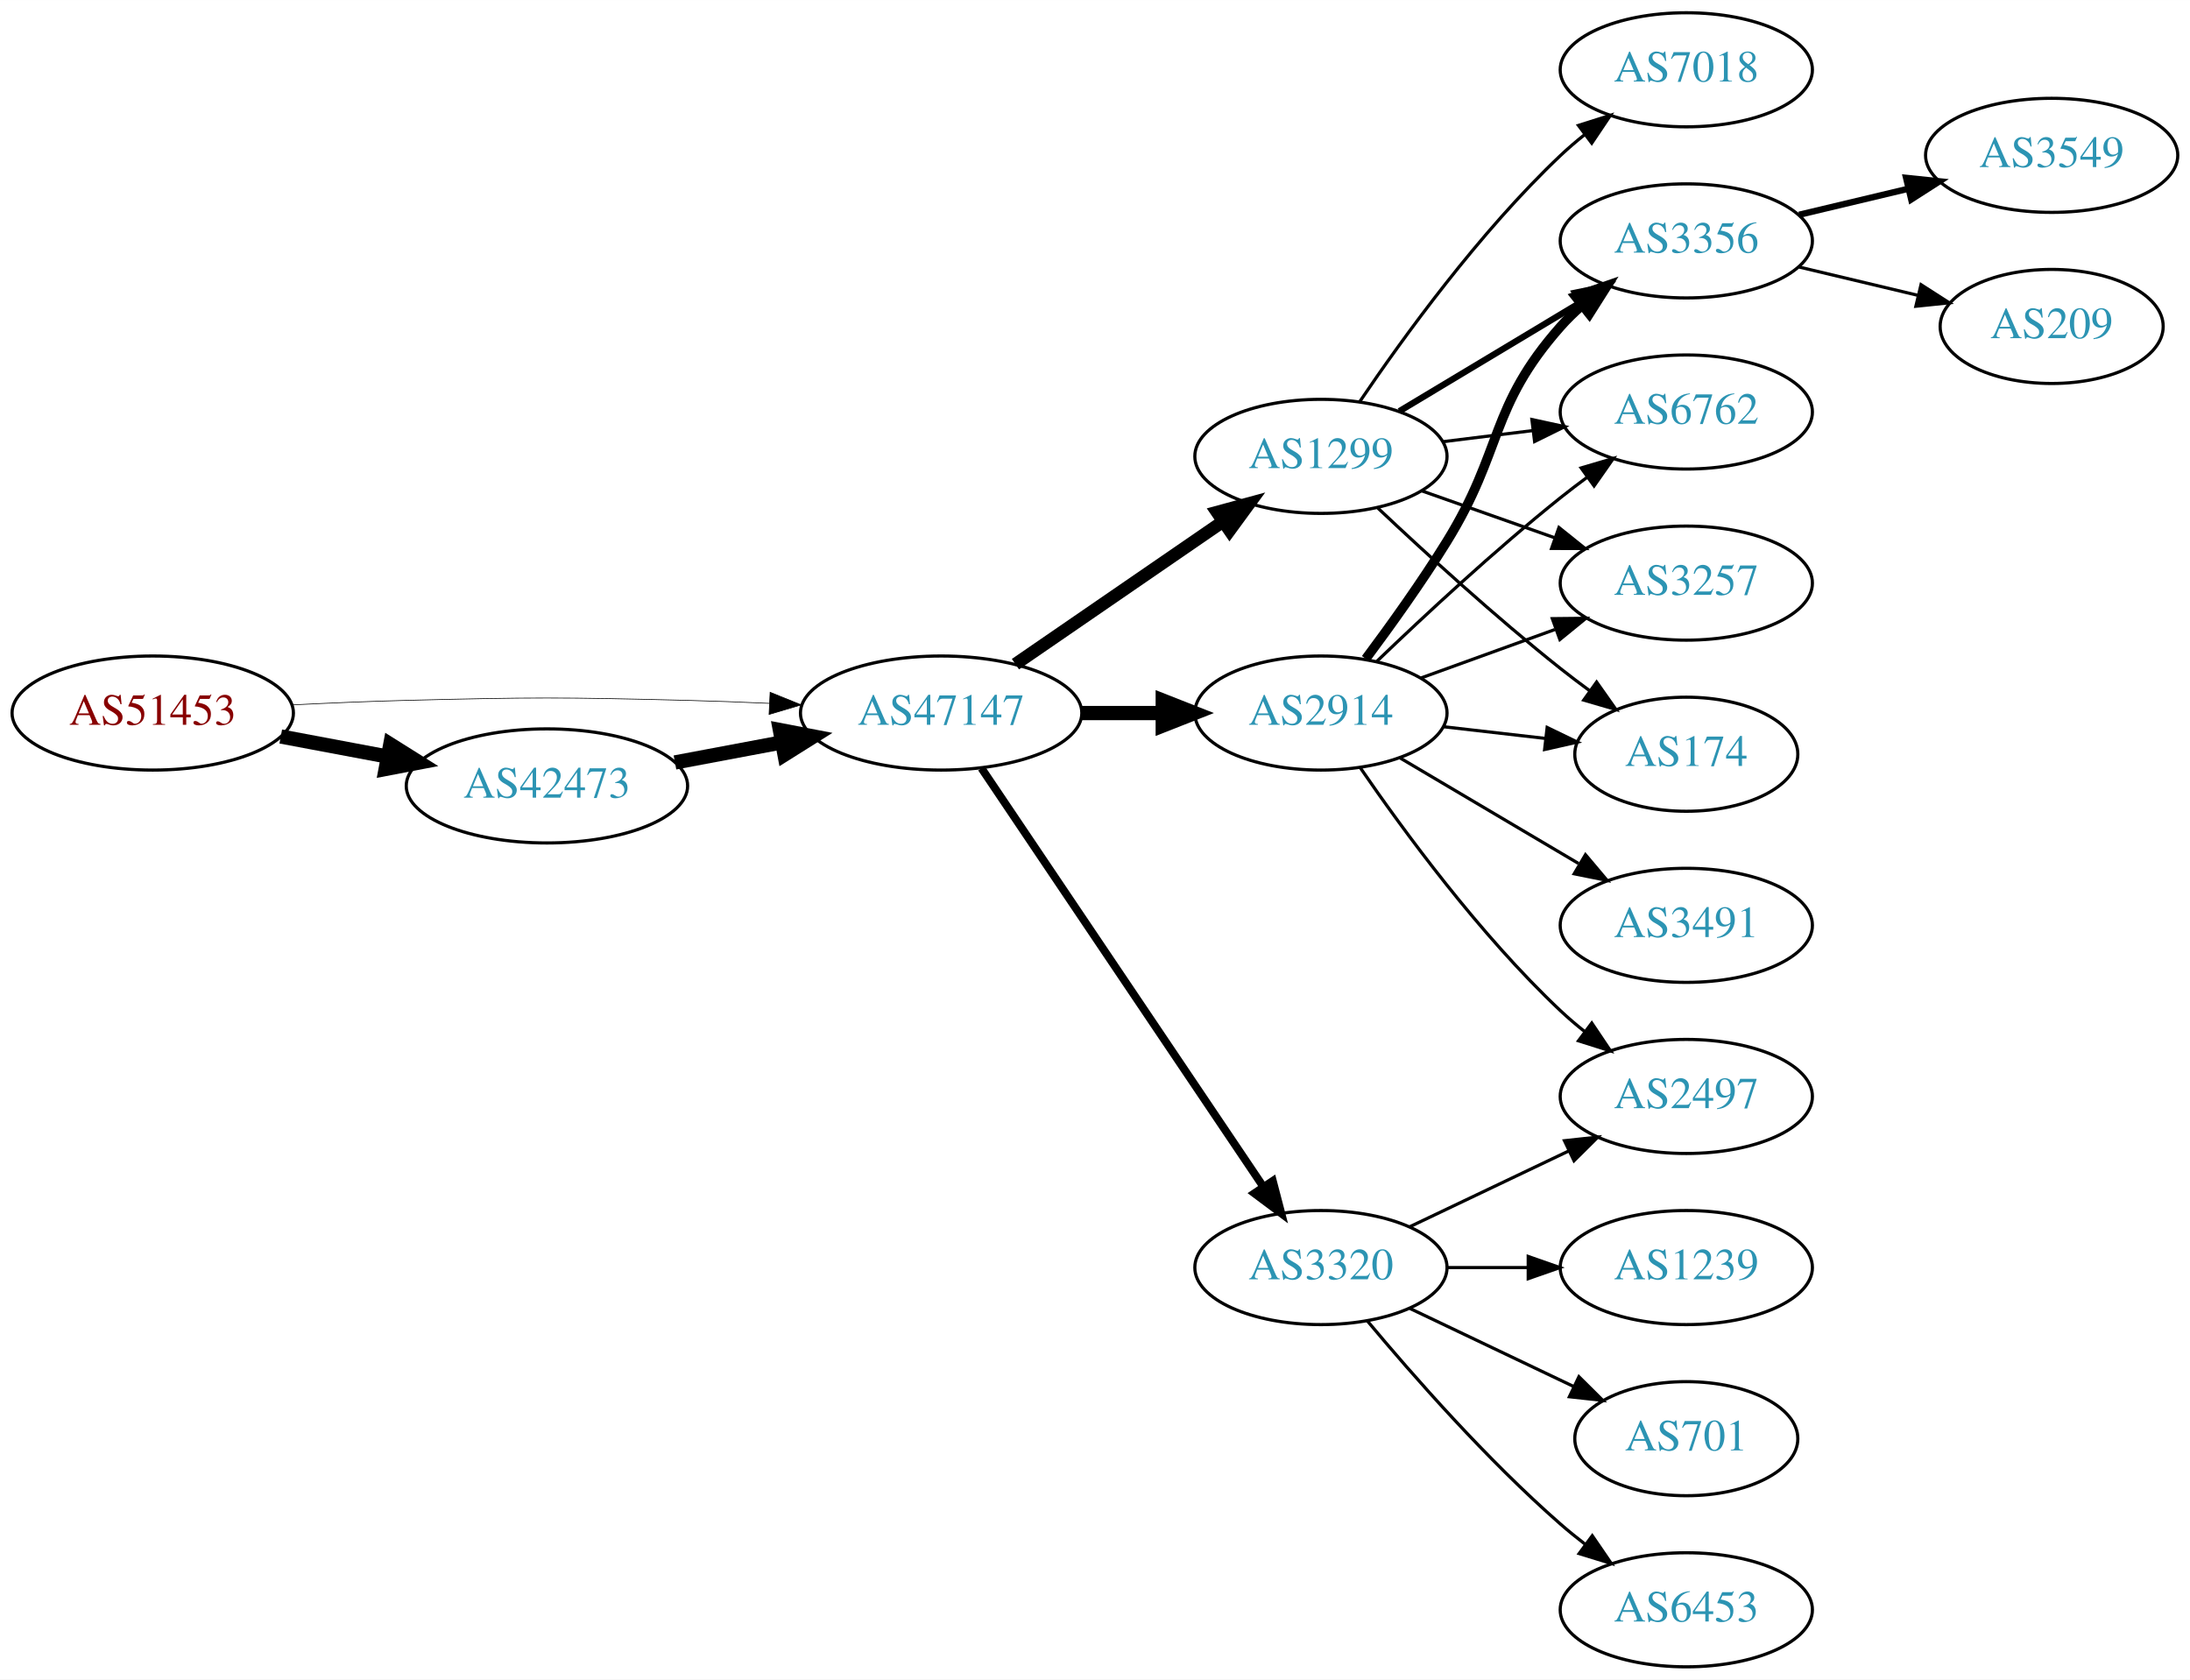
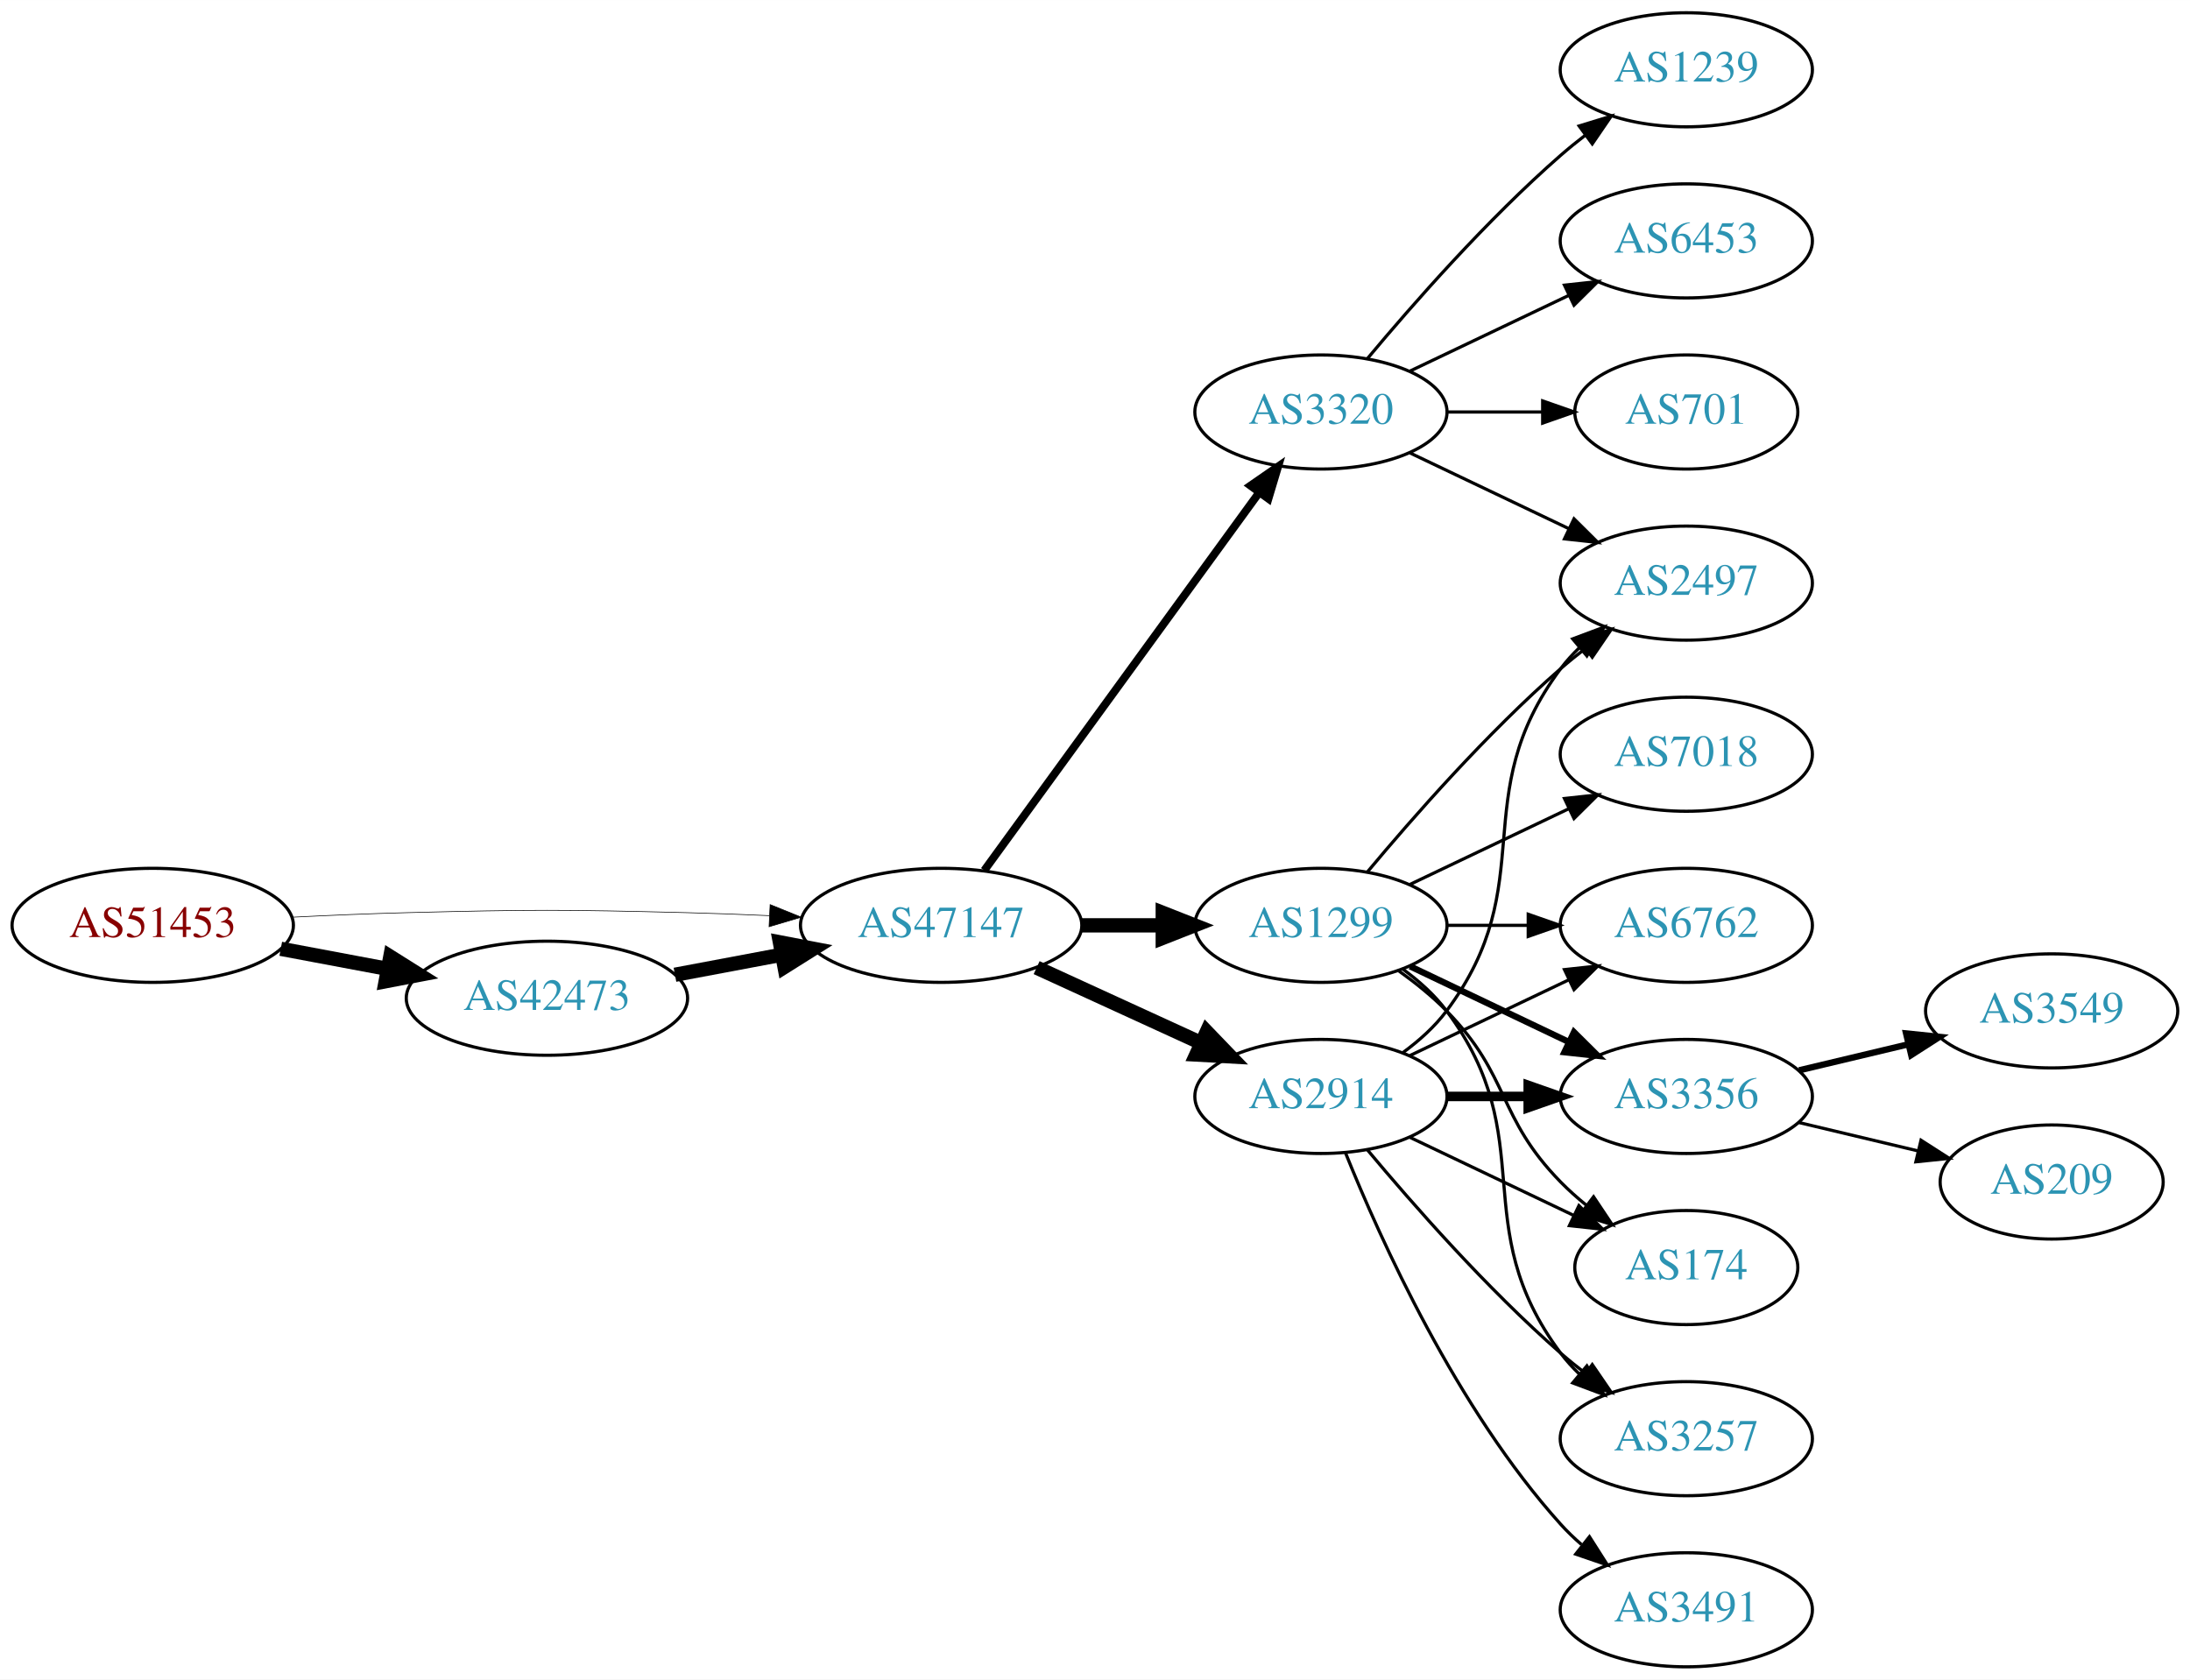
<svg xmlns="http://www.w3.org/2000/svg" xmlns:xlink="http://www.w3.org/1999/xlink" width="691pt" height="530pt" viewBox="0.00 0.00 691.06 530.00">
  <g id="graph0" class="graph" transform="scale(1 1) rotate(0) translate(4 526)">
    <polygon fill="white" stroke="none" points="-4,4 -4,-526 687.055,-526 687.055,4 -4,4" />
    <g id="node1" class="node">
      <g id="a_node1">
        <a xlink:href="/asn/51453" xlink:title="AS51453 ~ powered by ANX [AT]">
-           <ellipse fill="#ffffff" stroke="black" cx="44.196" cy="-301" rx="44.393" ry="18" />
-           <text text-anchor="middle" x="44.196" y="-297.3" font-family="Times,serif" font-size="14.00" fill="#880000">AS51453</text>
+           <ellipse fill="#ffffff" stroke="black" cx="44.196" cy="-234" rx="44.393" ry="18" />
+           <text text-anchor="middle" x="44.196" y="-230.3" font-family="Times,serif" font-size="14.00" fill="#880000">AS51453</text>
        </a>
      </g>
    </g>
    <g id="node2" class="node">
      <g id="a_node2">
        <a xlink:href="/asn/42473" xlink:title="AS42473 ~ ANEXIA Internetdienstleistungs GmbH [AT]">
-           <ellipse fill="#ffffff" stroke="black" cx="168.588" cy="-278" rx="44.393" ry="18" />
-           <text text-anchor="middle" x="168.588" y="-274.3" font-family="Times,serif" font-size="14.00" fill="#2c94b3">AS42473</text>
+           <ellipse fill="#ffffff" stroke="black" cx="168.588" cy="-211" rx="44.393" ry="18" />
+           <text text-anchor="middle" x="168.588" y="-207.3" font-family="Times,serif" font-size="14.00" fill="#2c94b3">AS42473</text>
        </a>
      </g>
    </g>
    <g id="edge1" class="edge">
-       <path fill="none" stroke="black" stroke-width="4.5" d="M84.595,-293.596C95.296,-291.585 107.019,-289.382 118.196,-287.282" />
-       <polygon fill="black" stroke="black" stroke-width="4.5" points="119.162,-291.107 128.263,-285.39 117.707,-283.367 119.162,-291.107" />
+       <path fill="none" stroke="black" stroke-width="4.5" d="M84.595,-226.596C95.296,-224.585 107.019,-222.382 118.196,-220.282" />
+       <polygon fill="black" stroke="black" stroke-width="4.5" points="119.162,-224.107 128.263,-218.39 117.707,-216.367 119.162,-224.107" />
    </g>
    <g id="node3" class="node">
      <g id="a_node3">
        <a xlink:href="/asn/47147" xlink:title="AS47147 ~ ANEXIA Internetdienstleistungs GmbH [AT]">
-           <ellipse fill="#ffffff" stroke="black" cx="292.98" cy="-301" rx="44.393" ry="18" />
-           <text text-anchor="middle" x="292.98" y="-297.3" font-family="Times,serif" font-size="14.00" fill="#2c94b3">AS47147</text>
+           <ellipse fill="#ffffff" stroke="black" cx="292.98" cy="-234" rx="44.393" ry="18" />
+           <text text-anchor="middle" x="292.98" y="-230.3" font-family="Times,serif" font-size="14.00" fill="#2c94b3">AS47147</text>
        </a>
      </g>
    </g>
    <g id="edge2" class="edge">
-       <path fill="none" stroke="black" stroke-width="0.214" d="M88.339,-303.575C100.033,-304.165 112.694,-304.705 124.392,-305 163.665,-305.991 173.511,-305.991 212.784,-305 221.192,-304.788 230.098,-304.449 238.784,-304.056" />
-       <polygon fill="black" stroke="black" stroke-width="0.214" points="239.017,-307.549 248.838,-303.575 238.682,-300.557 239.017,-307.549" />
+       <path fill="none" stroke="black" stroke-width="0.205" d="M88.339,-236.575C100.033,-237.165 112.694,-237.705 124.392,-238 163.665,-238.991 173.511,-238.991 212.784,-238 221.192,-237.788 230.098,-237.449 238.784,-237.056" />
+       <polygon fill="black" stroke="black" stroke-width="0.205" points="239.017,-240.549 248.838,-236.575 238.682,-233.557 239.017,-240.549" />
    </g>
    <g id="edge3" class="edge">
-       <path fill="none" stroke="black" stroke-width="4.5" d="M208.988,-285.404C219.688,-287.415 231.411,-289.618 242.589,-291.718" />
-       <polygon fill="black" stroke="black" stroke-width="4.5" points="242.1,-295.633 252.655,-293.61 243.554,-287.893 242.1,-295.633" />
+       <path fill="none" stroke="black" stroke-width="4.5" d="M208.988,-218.404C219.688,-220.415 231.411,-222.618 242.589,-224.718" />
+       <polygon fill="black" stroke="black" stroke-width="4.5" points="242.1,-228.633 252.655,-226.61 243.554,-220.893 242.1,-228.633" />
    </g>
    <g id="node4" class="node">
      <g id="a_node4">
-         <a xlink:href="/asn/2914" xlink:title="AS2914 ~ NTT America, Inc. [US]">
-           <ellipse fill="#ffffff" stroke="black" cx="412.823" cy="-301" rx="39.794" ry="18" />
-           <text text-anchor="middle" x="412.823" y="-297.3" font-family="Times,serif" font-size="14.00" fill="#2c94b3">AS2914</text>
+         <a xlink:href="/asn/1299" xlink:title="AS1299 ~ Telia Carrier [EU]">
+           <ellipse fill="#ffffff" stroke="black" cx="412.823" cy="-234" rx="39.794" ry="18" />
+           <text text-anchor="middle" x="412.823" y="-230.3" font-family="Times,serif" font-size="14.00" fill="#2c94b3">AS1299</text>
        </a>
      </g>
    </g>
    <g id="edge4" class="edge">
-       <path fill="none" stroke="black" stroke-width="4.5" d="M337.191,-301C345.504,-301 354.267,-301 362.749,-301" />
-       <polygon fill="black" stroke="black" stroke-width="4.5" points="362.908,-304.938 372.908,-301 362.908,-297.063 362.908,-304.938" />
+       <path fill="none" stroke="black" stroke-width="4.5" d="M337.191,-234C345.504,-234 354.267,-234 362.749,-234" />
+       <polygon fill="black" stroke="black" stroke-width="4.5" points="362.908,-237.938 372.908,-234 362.908,-230.063 362.908,-237.938" />
    </g>
    <g id="node5" class="node">
      <g id="a_node5">
-         <a xlink:href="/asn/1299" xlink:title="AS1299 ~ Telia Carrier [EU]">
-           <ellipse fill="#ffffff" stroke="black" cx="412.823" cy="-382" rx="39.794" ry="18" />
-           <text text-anchor="middle" x="412.823" y="-378.3" font-family="Times,serif" font-size="14.00" fill="#2c94b3">AS1299</text>
+         <a xlink:href="/asn/3320" xlink:title="AS3320 ~ DTAG [DE]">
+           <ellipse fill="#ffffff" stroke="black" cx="412.823" cy="-396" rx="39.794" ry="18" />
+           <text text-anchor="middle" x="412.823" y="-392.3" font-family="Times,serif" font-size="14.00" fill="#2c94b3">AS3320</text>
        </a>
      </g>
    </g>
    <g id="edge5" class="edge">
-       <path fill="none" stroke="black" stroke-width="4" d="M316.423,-316.426C335.004,-329.198 361.565,-347.455 381.945,-361.463" />
-       <polygon fill="black" stroke="black" stroke-width="4" points="380.036,-364.398 390.259,-367.178 384.001,-358.629 380.036,-364.398" />
+       <path fill="none" stroke="black" stroke-width="2.5" d="M306.592,-251.337C327.412,-279.96 369.075,-337.233 393.264,-370.486" />
+       <polygon fill="black" stroke="black" stroke-width="2.5" points="390.589,-372.76 399.302,-378.788 396.25,-368.642 390.589,-372.76" />
    </g>
    <g id="node6" class="node">
      <g id="a_node6">
-         <a xlink:href="/asn/3320" xlink:title="AS3320 ~ DTAG [DE]">
-           <ellipse fill="#ffffff" stroke="black" cx="412.823" cy="-126" rx="39.794" ry="18" />
-           <text text-anchor="middle" x="412.823" y="-122.3" font-family="Times,serif" font-size="14.00" fill="#2c94b3">AS3320</text>
+         <a xlink:href="/asn/2914" xlink:title="AS2914 ~ NTT America, Inc. [US]">
+           <ellipse fill="#ffffff" stroke="black" cx="412.823" cy="-180" rx="39.794" ry="18" />
+           <text text-anchor="middle" x="412.823" y="-176.3" font-family="Times,serif" font-size="14.00" fill="#2c94b3">AS2914</text>
        </a>
      </g>
    </g>
    <g id="edge6" class="edge">
-       <path fill="none" stroke="black" stroke-width="2.5" d="M305.71,-283.581C326.587,-252.578 370.275,-187.699 394.579,-151.608" />
-       <polygon fill="black" stroke="black" stroke-width="2.5" points="397.632,-153.341 400.314,-143.091 391.825,-149.431 397.632,-153.341" />
+       <path fill="none" stroke="black" stroke-width="4.5" d="M323.11,-220.652C338.721,-213.498 358.119,-204.609 374.791,-196.97" />
+       <polygon fill="black" stroke="black" stroke-width="4.5" points="376.792,-200.384 384.243,-192.638 373.512,-193.225 376.792,-200.384" />
    </g>
    <g id="node7" class="node">
      <g id="a_node7">
-         <a xlink:href="/asn/3356" xlink:title="AS3356 ~ Level 3 Parent, LLC [US]">
-           <ellipse fill="#ffffff" stroke="black" cx="528.116" cy="-450" rx="39.794" ry="18" />
-           <text text-anchor="middle" x="528.116" y="-446.3" font-family="Times,serif" font-size="14.00" fill="#2c94b3">AS3356</text>
+         <a xlink:href="/asn/6762" xlink:title="AS6762 ~ TELECOM ITALIA SPARKLE S.p.A. [IT]">
+           <ellipse fill="#ffffff" stroke="black" cx="528.116" cy="-234" rx="39.794" ry="18" />
+           <text text-anchor="middle" x="528.116" y="-230.3" font-family="Times,serif" font-size="14.00" fill="#2c94b3">AS6762</text>
        </a>
      </g>
    </g>
    <g id="edge7" class="edge">
-       <path fill="none" stroke="black" stroke-width="3" d="M426.963,-318.105C434.742,-328.529 444.584,-342.255 452.469,-355 470.461,-384.081 465.82,-397.38 488.469,-423 490.452,-425.242 492.656,-427.394 494.978,-429.437" />
-       <polygon fill="black" stroke="black" stroke-width="3" points="493.166,-432.466 503.179,-435.929 497.511,-426.978 493.166,-432.466" />
+       <path fill="none" stroke="black" d="M452.495,-234C460.698,-234 469.462,-234 477.994,-234" />
+       <polygon fill="black" stroke="black" points="478.233,-237.5 488.233,-234 478.233,-230.5 478.233,-237.5" />
    </g>
    <g id="node8" class="node">
      <g id="a_node8">
-         <a xlink:href="/asn/6762" xlink:title="AS6762 ~ TELECOM ITALIA SPARKLE S.p.A. [IT]">
-           <ellipse fill="#ffffff" stroke="black" cx="528.116" cy="-396" rx="39.794" ry="18" />
-           <text text-anchor="middle" x="528.116" y="-392.3" font-family="Times,serif" font-size="14.00" fill="#2c94b3">AS6762</text>
+         <a xlink:href="/asn/7018" xlink:title="AS7018 ~ AT&amp;T Services, Inc. [US]">
+           <ellipse fill="#ffffff" stroke="black" cx="528.116" cy="-288" rx="39.794" ry="18" />
+           <text text-anchor="middle" x="528.116" y="-284.3" font-family="Times,serif" font-size="14.00" fill="#2c94b3">AS7018</text>
        </a>
      </g>
    </g>
    <g id="edge8" class="edge">
-       <path fill="none" stroke="black" d="M430.467,-317.312C445.242,-331.51 467.655,-352.363 488.469,-369 491.173,-371.161 494.037,-373.344 496.936,-375.484" />
-       <polygon fill="black" stroke="black" points="494.927,-378.35 505.09,-381.344 499.012,-372.666 494.927,-378.35" />
+       <path fill="none" stroke="black" d="M440.959,-246.934C455.953,-254.081 474.774,-263.052 490.998,-270.785" />
+       <polygon fill="black" stroke="black" points="489.668,-274.028 500.201,-275.171 492.68,-267.709 489.668,-274.028" />
    </g>
    <g id="node9" class="node">
      <g id="a_node9">
-         <a xlink:href="/asn/3257" xlink:title="AS3257 ~ GTT [DE]">
+         <a xlink:href="/asn/2497" xlink:title="AS2497 ~ Internet Initiative Japan Inc. [JP]">
          <ellipse fill="#ffffff" stroke="black" cx="528.116" cy="-342" rx="39.794" ry="18" />
-           <text text-anchor="middle" x="528.116" y="-338.3" font-family="Times,serif" font-size="14.00" fill="#2c94b3">AS3257</text>
+           <text text-anchor="middle" x="528.116" y="-338.3" font-family="Times,serif" font-size="14.00" fill="#2c94b3">AS2497</text>
        </a>
      </g>
    </g>
    <g id="edge9" class="edge">
-       <path fill="none" stroke="black" d="M444.482,-312.095C457.454,-316.79 472.747,-322.324 486.628,-327.348" />
-       <polygon fill="black" stroke="black" points="485.838,-330.784 496.433,-330.896 488.221,-324.202 485.838,-330.784" />
+       <path fill="none" stroke="black" d="M427.453,-250.817C441.736,-267.929 465.282,-294.745 488.469,-315 490.935,-317.154 493.574,-319.294 496.271,-321.372" />
+       <polygon fill="black" stroke="black" points="494.296,-324.264 504.425,-327.37 498.444,-318.625 494.296,-324.264" />
    </g>
    <g id="node10" class="node">
      <g id="a_node10">
-         <a xlink:href="/asn/3491" xlink:title="AS3491 ~ PCCW Global, Inc. [US]">
-           <ellipse fill="#ffffff" stroke="black" cx="528.116" cy="-234" rx="39.794" ry="18" />
-           <text text-anchor="middle" x="528.116" y="-230.3" font-family="Times,serif" font-size="14.00" fill="#2c94b3">AS3491</text>
+         <a xlink:href="/asn/3356" xlink:title="AS3356 ~ LEVEL3 [US]">
+           <ellipse fill="#ffffff" stroke="black" cx="528.116" cy="-180" rx="39.794" ry="18" />
+           <text text-anchor="middle" x="528.116" y="-176.3" font-family="Times,serif" font-size="14.00" fill="#2c94b3">AS3356</text>
        </a>
      </g>
    </g>
    <g id="edge10" class="edge">
-       <path fill="none" stroke="black" d="M437.849,-286.791C454.222,-277.109 476.109,-264.165 494.113,-253.518" />
-       <polygon fill="black" stroke="black" points="496.298,-256.292 503.124,-248.188 492.735,-250.266 496.298,-256.292" />
+       <path fill="none" stroke="black" stroke-width="2" d="M440.959,-221.066C455.953,-213.919 474.774,-204.948 490.998,-197.215" />
+       <polygon fill="black" stroke="black" stroke-width="2" points="492.68,-200.291 500.201,-192.829 489.668,-193.972 492.68,-200.291" />
    </g>
    <g id="node11" class="node">
      <g id="a_node11">
        <a xlink:href="/asn/174" xlink:title="AS174 ~ Cogent Communications [US]">
-           <ellipse fill="#ffffff" stroke="black" cx="528.116" cy="-288" rx="35.194" ry="18" />
-           <text text-anchor="middle" x="528.116" y="-284.3" font-family="Times,serif" font-size="14.00" fill="#2c94b3">AS174</text>
+           <ellipse fill="#ffffff" stroke="black" cx="528.116" cy="-126" rx="35.194" ry="18" />
+           <text text-anchor="middle" x="528.116" y="-122.3" font-family="Times,serif" font-size="14.00" fill="#2c94b3">AS174</text>
        </a>
      </g>
    </g>
    <g id="edge11" class="edge">
-       <path fill="none" stroke="black" d="M451.548,-296.671C461.783,-295.497 472.948,-294.216 483.48,-293.007" />
-       <polygon fill="black" stroke="black" points="484.206,-296.447 493.742,-291.83 483.408,-289.492 484.206,-296.447" />
+       <path fill="none" stroke="black" d="M437.417,-219.611C442.673,-215.852 448.005,-211.563 452.469,-207 472.642,-186.383 468.297,-173.617 488.469,-153 490.949,-150.466 493.695,-148.017 496.548,-145.696" />
+       <polygon fill="black" stroke="black" points="498.85,-148.343 504.733,-139.532 494.639,-142.752 498.85,-148.343" />
    </g>
    <g id="node12" class="node">
      <g id="a_node12">
-         <a xlink:href="/asn/2497" xlink:title="AS2497 ~ Internet Initiative Japan Inc. [JP]">
-           <ellipse fill="#ffffff" stroke="black" cx="528.116" cy="-180" rx="39.794" ry="18" />
-           <text text-anchor="middle" x="528.116" y="-176.3" font-family="Times,serif" font-size="14.00" fill="#2c94b3">AS2497</text>
+         <a xlink:href="/asn/3257" xlink:title="AS3257 ~ GTT [DE]">
+           <ellipse fill="#ffffff" stroke="black" cx="528.116" cy="-72" rx="39.794" ry="18" />
+           <text text-anchor="middle" x="528.116" y="-68.3" font-family="Times,serif" font-size="14.00" fill="#2c94b3">AS3257</text>
        </a>
      </g>
    </g>
    <g id="edge12" class="edge">
-       <path fill="none" stroke="black" d="M425.18,-283.817C438.789,-263.972 462.966,-230.985 488.469,-207 490.854,-204.757 493.437,-202.556 496.099,-200.438" />
-       <polygon fill="black" stroke="black" points="498.288,-203.171 504.196,-194.377 494.093,-197.567 498.288,-203.171" />
+       <path fill="none" stroke="black" d="M438.754,-220.118C443.83,-216.389 448.748,-211.984 452.469,-207 482.741,-166.458 458.198,-139.542 488.469,-99 490.214,-96.664 492.221,-94.455 494.385,-92.383" />
+       <polygon fill="black" stroke="black" points="496.744,-94.973 502.185,-85.882 492.262,-89.595 496.744,-94.973" />
    </g>
    <g id="edge13" class="edge">
-       <path fill="none" stroke="black" stroke-width="2" d="M437.573,-396.255C454.19,-406.229 476.586,-419.671 494.822,-430.617" />
-       <polygon fill="black" stroke="black" stroke-width="2" points="493.022,-433.618 503.397,-435.764 496.624,-427.616 493.022,-433.618" />
-     </g>
-     <g id="edge14" class="edge">
-       <path fill="none" stroke="black" d="M451.233,-386.623C460.321,-387.746 470.158,-388.962 479.643,-390.134" />
-       <polygon fill="black" stroke="black" points="479.391,-393.629 489.745,-391.382 480.25,-386.682 479.391,-393.629" />
-     </g>
-     <g id="edge16" class="edge">
-       <path fill="none" stroke="black" d="M444.781,-371.07C457.644,-366.528 472.75,-361.195 486.487,-356.345" />
-       <polygon fill="black" stroke="black" points="487.931,-359.547 496.196,-352.917 485.601,-352.946 487.931,-359.547" />
-     </g>
-     <g id="edge17" class="edge">
-       <path fill="none" stroke="black" d="M430.798,-365.68C445.6,-351.716 467.869,-331.342 488.469,-315 491.399,-312.676 494.514,-310.322 497.654,-308.022" />
-       <polygon fill="black" stroke="black" points="499.815,-310.779 505.919,-302.119 495.747,-305.083 499.815,-310.779" />
+       <path fill="none" stroke="black" d="M440.959,-383.066C455.953,-375.919 474.774,-366.948 490.998,-359.215" />
+       <polygon fill="black" stroke="black" points="492.68,-362.291 500.201,-354.829 489.668,-355.972 492.68,-362.291" />
    </g>
    <g id="node13" class="node">
      <g id="a_node13">
-         <a xlink:href="/asn/7018" xlink:title="AS7018 ~ AT&amp;T Services, Inc. [US]">
+         <a xlink:href="/asn/1239" xlink:title="AS1239 ~ Sprint [US]">
          <ellipse fill="#ffffff" stroke="black" cx="528.116" cy="-504" rx="39.794" ry="18" />
-           <text text-anchor="middle" x="528.116" y="-500.3" font-family="Times,serif" font-size="14.00" fill="#2c94b3">AS7018</text>
-         </a>
-       </g>
-     </g>
-     <g id="edge15" class="edge">
-       <path fill="none" stroke="black" d="M425.143,-399.378C438.717,-419.444 462.862,-452.792 488.469,-477 490.849,-479.249 493.428,-481.454 496.086,-483.575" />
-       <polygon fill="black" stroke="black" points="494.079,-486.444 504.18,-489.64 498.277,-480.843 494.079,-486.444" />
-     </g>
-     <g id="edge18" class="edge">
-       <path fill="none" stroke="black" d="M440.959,-138.934C455.953,-146.081 474.774,-155.052 490.998,-162.785" />
-       <polygon fill="black" stroke="black" points="489.668,-166.028 500.201,-167.171 492.68,-159.709 489.668,-166.028" />
+           <text text-anchor="middle" x="528.116" y="-500.3" font-family="Times,serif" font-size="14.00" fill="#2c94b3">AS1239</text>
+         </a>
+       </g>
+     </g>
+     <g id="edge14" class="edge">
+       <path fill="none" stroke="black" d="M427.453,-412.817C441.736,-429.929 465.282,-456.745 488.469,-477 490.935,-479.154 493.574,-481.294 496.271,-483.372" />
+       <polygon fill="black" stroke="black" points="494.296,-486.264 504.425,-489.37 498.444,-480.625 494.296,-486.264" />
    </g>
    <g id="node14" class="node">
      <g id="a_node14">
-         <a xlink:href="/asn/1239" xlink:title="AS1239 ~ Sprint [US]">
-           <ellipse fill="#ffffff" stroke="black" cx="528.116" cy="-126" rx="39.794" ry="18" />
-           <text text-anchor="middle" x="528.116" y="-122.3" font-family="Times,serif" font-size="14.00" fill="#2c94b3">AS1239</text>
-         </a>
-       </g>
-     </g>
-     <g id="edge19" class="edge">
-       <path fill="none" stroke="black" d="M452.495,-126C460.698,-126 469.462,-126 477.994,-126" />
-       <polygon fill="black" stroke="black" points="478.233,-129.5 488.233,-126 478.233,-122.5 478.233,-129.5" />
+         <a xlink:href="/asn/6453" xlink:title="AS6453 ~ TATA COMMUNICATIONS (AMERICA) INC [US]">
+           <ellipse fill="#ffffff" stroke="black" cx="528.116" cy="-450" rx="39.794" ry="18" />
+           <text text-anchor="middle" x="528.116" y="-446.3" font-family="Times,serif" font-size="14.00" fill="#2c94b3">AS6453</text>
+         </a>
+       </g>
+     </g>
+     <g id="edge15" class="edge">
+       <path fill="none" stroke="black" d="M440.959,-408.934C455.953,-416.081 474.774,-425.052 490.998,-432.785" />
+       <polygon fill="black" stroke="black" points="489.668,-436.028 500.201,-437.171 492.68,-429.709 489.668,-436.028" />
    </g>
    <g id="node15" class="node">
      <g id="a_node15">
        <a xlink:href="/asn/701" xlink:title="AS701 ~ UUNET [US]">
-           <ellipse fill="#ffffff" stroke="black" cx="528.116" cy="-72" rx="35.194" ry="18" />
-           <text text-anchor="middle" x="528.116" y="-68.3" font-family="Times,serif" font-size="14.00" fill="#2c94b3">AS701</text>
-         </a>
-       </g>
+           <ellipse fill="#ffffff" stroke="black" cx="528.116" cy="-396" rx="35.194" ry="18" />
+           <text text-anchor="middle" x="528.116" y="-392.3" font-family="Times,serif" font-size="14.00" fill="#2c94b3">AS701</text>
+         </a>
+       </g>
+     </g>
+     <g id="edge16" class="edge">
+       <path fill="none" stroke="black" d="M452.495,-396C462.201,-396 472.691,-396 482.654,-396" />
+       <polygon fill="black" stroke="black" points="482.79,-399.5 492.79,-396 482.79,-392.5 482.79,-399.5" />
+     </g>
+     <g id="edge21" class="edge">
+       <path fill="none" stroke="black" d="M440.959,-192.934C455.953,-200.081 474.774,-209.052 490.998,-216.785" />
+       <polygon fill="black" stroke="black" points="489.668,-220.028 500.201,-221.171 492.68,-213.709 489.668,-220.028" />
    </g>
    <g id="edge20" class="edge">
-       <path fill="none" stroke="black" d="M440.959,-113.066C456.391,-105.71 475.877,-96.423 492.412,-88.541" />
-       <polygon fill="black" stroke="black" points="494.232,-91.551 501.754,-84.089 491.221,-85.232 494.232,-91.551" />
+       <path fill="none" stroke="black" d="M438.754,-193.882C443.83,-197.611 448.748,-202.016 452.469,-207 482.741,-247.542 458.198,-274.458 488.469,-315 490.214,-317.336 492.221,-319.545 494.385,-321.617" />
+       <polygon fill="black" stroke="black" points="492.262,-324.405 502.185,-328.118 496.744,-319.027 492.262,-324.405" />
+     </g>
+     <g id="edge23" class="edge">
+       <path fill="none" stroke="black" stroke-width="3" d="M452.495,-180C460.698,-180 469.462,-180 477.994,-180" />
+       <polygon fill="black" stroke="black" stroke-width="3" points="478.233,-183.5 488.233,-180 478.233,-176.5 478.233,-183.5" />
+     </g>
+     <g id="edge22" class="edge">
+       <path fill="none" stroke="black" d="M440.959,-167.066C456.391,-159.71 475.877,-150.423 492.412,-142.541" />
+       <polygon fill="black" stroke="black" points="494.232,-145.551 501.754,-138.089 491.221,-139.232 494.232,-145.551" />
+     </g>
+     <g id="edge19" class="edge">
+       <path fill="none" stroke="black" d="M427.453,-163.183C441.736,-146.071 465.282,-119.255 488.469,-99 490.935,-96.846 493.574,-94.706 496.271,-92.628" />
+       <polygon fill="black" stroke="black" points="498.444,-95.375 504.425,-86.63 494.296,-89.736 498.444,-95.375" />
+     </g>
+     <g id="node18" class="node">
+       <g id="a_node18">
+         <a xlink:href="/asn/3491" xlink:title="AS3491 ~ PCCW Global, Inc. [US]">
+           <ellipse fill="#ffffff" stroke="black" cx="528.116" cy="-18" rx="39.794" ry="18" />
+           <text text-anchor="middle" x="528.116" y="-14.3" font-family="Times,serif" font-size="14.00" fill="#2c94b3">AS3491</text>
+         </a>
+       </g>
+     </g>
+     <g id="edge24" class="edge">
+       <path fill="none" stroke="black" d="M420.571,-162.213C431.622,-134.757 455.675,-81.422 488.469,-45 490.472,-42.776 492.691,-40.637 495.023,-38.603" />
+       <polygon fill="black" stroke="black" points="497.554,-41.065 503.242,-32.127 493.221,-35.567 497.554,-41.065" />
    </g>
    <g id="node16" class="node">
      <g id="a_node16">
-         <a xlink:href="/asn/6453" xlink:title="AS6453 ~ TATA COMMUNICATIONS (AMERICA) INC [US]">
-           <ellipse fill="#ffffff" stroke="black" cx="528.116" cy="-18" rx="39.794" ry="18" />
-           <text text-anchor="middle" x="528.116" y="-14.3" font-family="Times,serif" font-size="14.00" fill="#2c94b3">AS6453</text>
-         </a>
-       </g>
-     </g>
-     <g id="edge21" class="edge">
-       <path fill="none" stroke="black" d="M427.453,-109.183C441.736,-92.071 465.282,-65.255 488.469,-45 490.935,-42.846 493.574,-40.706 496.271,-38.628" />
-       <polygon fill="black" stroke="black" points="498.444,-41.375 504.425,-32.63 494.296,-35.736 498.444,-41.375" />
+         <a xlink:href="/asn/3549" xlink:title="AS3549 ~ Level 3 Parent, LLC [US]">
+           <ellipse fill="#ffffff" stroke="black" cx="643.409" cy="-207" rx="39.794" ry="18" />
+           <text text-anchor="middle" x="643.409" y="-203.3" font-family="Times,serif" font-size="14.00" fill="#2c94b3">AS3549</text>
+         </a>
+       </g>
+     </g>
+     <g id="edge17" class="edge">
+       <path fill="none" stroke="black" stroke-width="2" d="M563.723,-188.248C574.594,-190.838 586.749,-193.735 598.191,-196.462" />
+       <polygon fill="black" stroke="black" stroke-width="2" points="597.475,-199.889 608.014,-198.803 599.097,-193.08 597.475,-199.889" />
    </g>
    <g id="node17" class="node">
      <g id="a_node17">
-         <a xlink:href="/asn/3549" xlink:title="AS3549 ~ Level 3 Parent, LLC [US]">
-           <ellipse fill="#ffffff" stroke="black" cx="643.409" cy="-477" rx="39.794" ry="18" />
-           <text text-anchor="middle" x="643.409" y="-473.3" font-family="Times,serif" font-size="14.00" fill="#2c94b3">AS3549</text>
-         </a>
-       </g>
-     </g>
-     <g id="edge22" class="edge">
-       <path fill="none" stroke="black" stroke-width="2" d="M563.723,-458.248C574.594,-460.838 586.749,-463.735 598.191,-466.462" />
-       <polygon fill="black" stroke="black" stroke-width="2" points="597.475,-469.889 608.014,-468.803 599.097,-463.08 597.475,-469.889" />
-     </g>
-     <g id="node18" class="node">
-       <g id="a_node18">
        <a xlink:href="/asn/209" xlink:title="AS209 ~ CenturyLink Communications, LLC [US]">
-           <ellipse fill="#ffffff" stroke="black" cx="643.409" cy="-423" rx="35.194" ry="18" />
-           <text text-anchor="middle" x="643.409" y="-419.3" font-family="Times,serif" font-size="14.00" fill="#2c94b3">AS209</text>
-         </a>
-       </g>
-     </g>
-     <g id="edge23" class="edge">
-       <path fill="none" stroke="black" d="M563.723,-441.752C575.518,-438.942 588.822,-435.771 601.09,-432.847" />
-       <polygon fill="black" stroke="black" points="602.179,-436.186 611.095,-430.463 600.556,-429.376 602.179,-436.186" />
+           <ellipse fill="#ffffff" stroke="black" cx="643.409" cy="-153" rx="35.194" ry="18" />
+           <text text-anchor="middle" x="643.409" y="-149.3" font-family="Times,serif" font-size="14.00" fill="#2c94b3">AS209</text>
+         </a>
+       </g>
+     </g>
+     <g id="edge18" class="edge">
+       <path fill="none" stroke="black" d="M563.723,-171.752C575.518,-168.942 588.822,-165.771 601.09,-162.847" />
+       <polygon fill="black" stroke="black" points="602.179,-166.186 611.095,-160.463 600.556,-159.376 602.179,-166.186" />
    </g>
  </g>
</svg>
